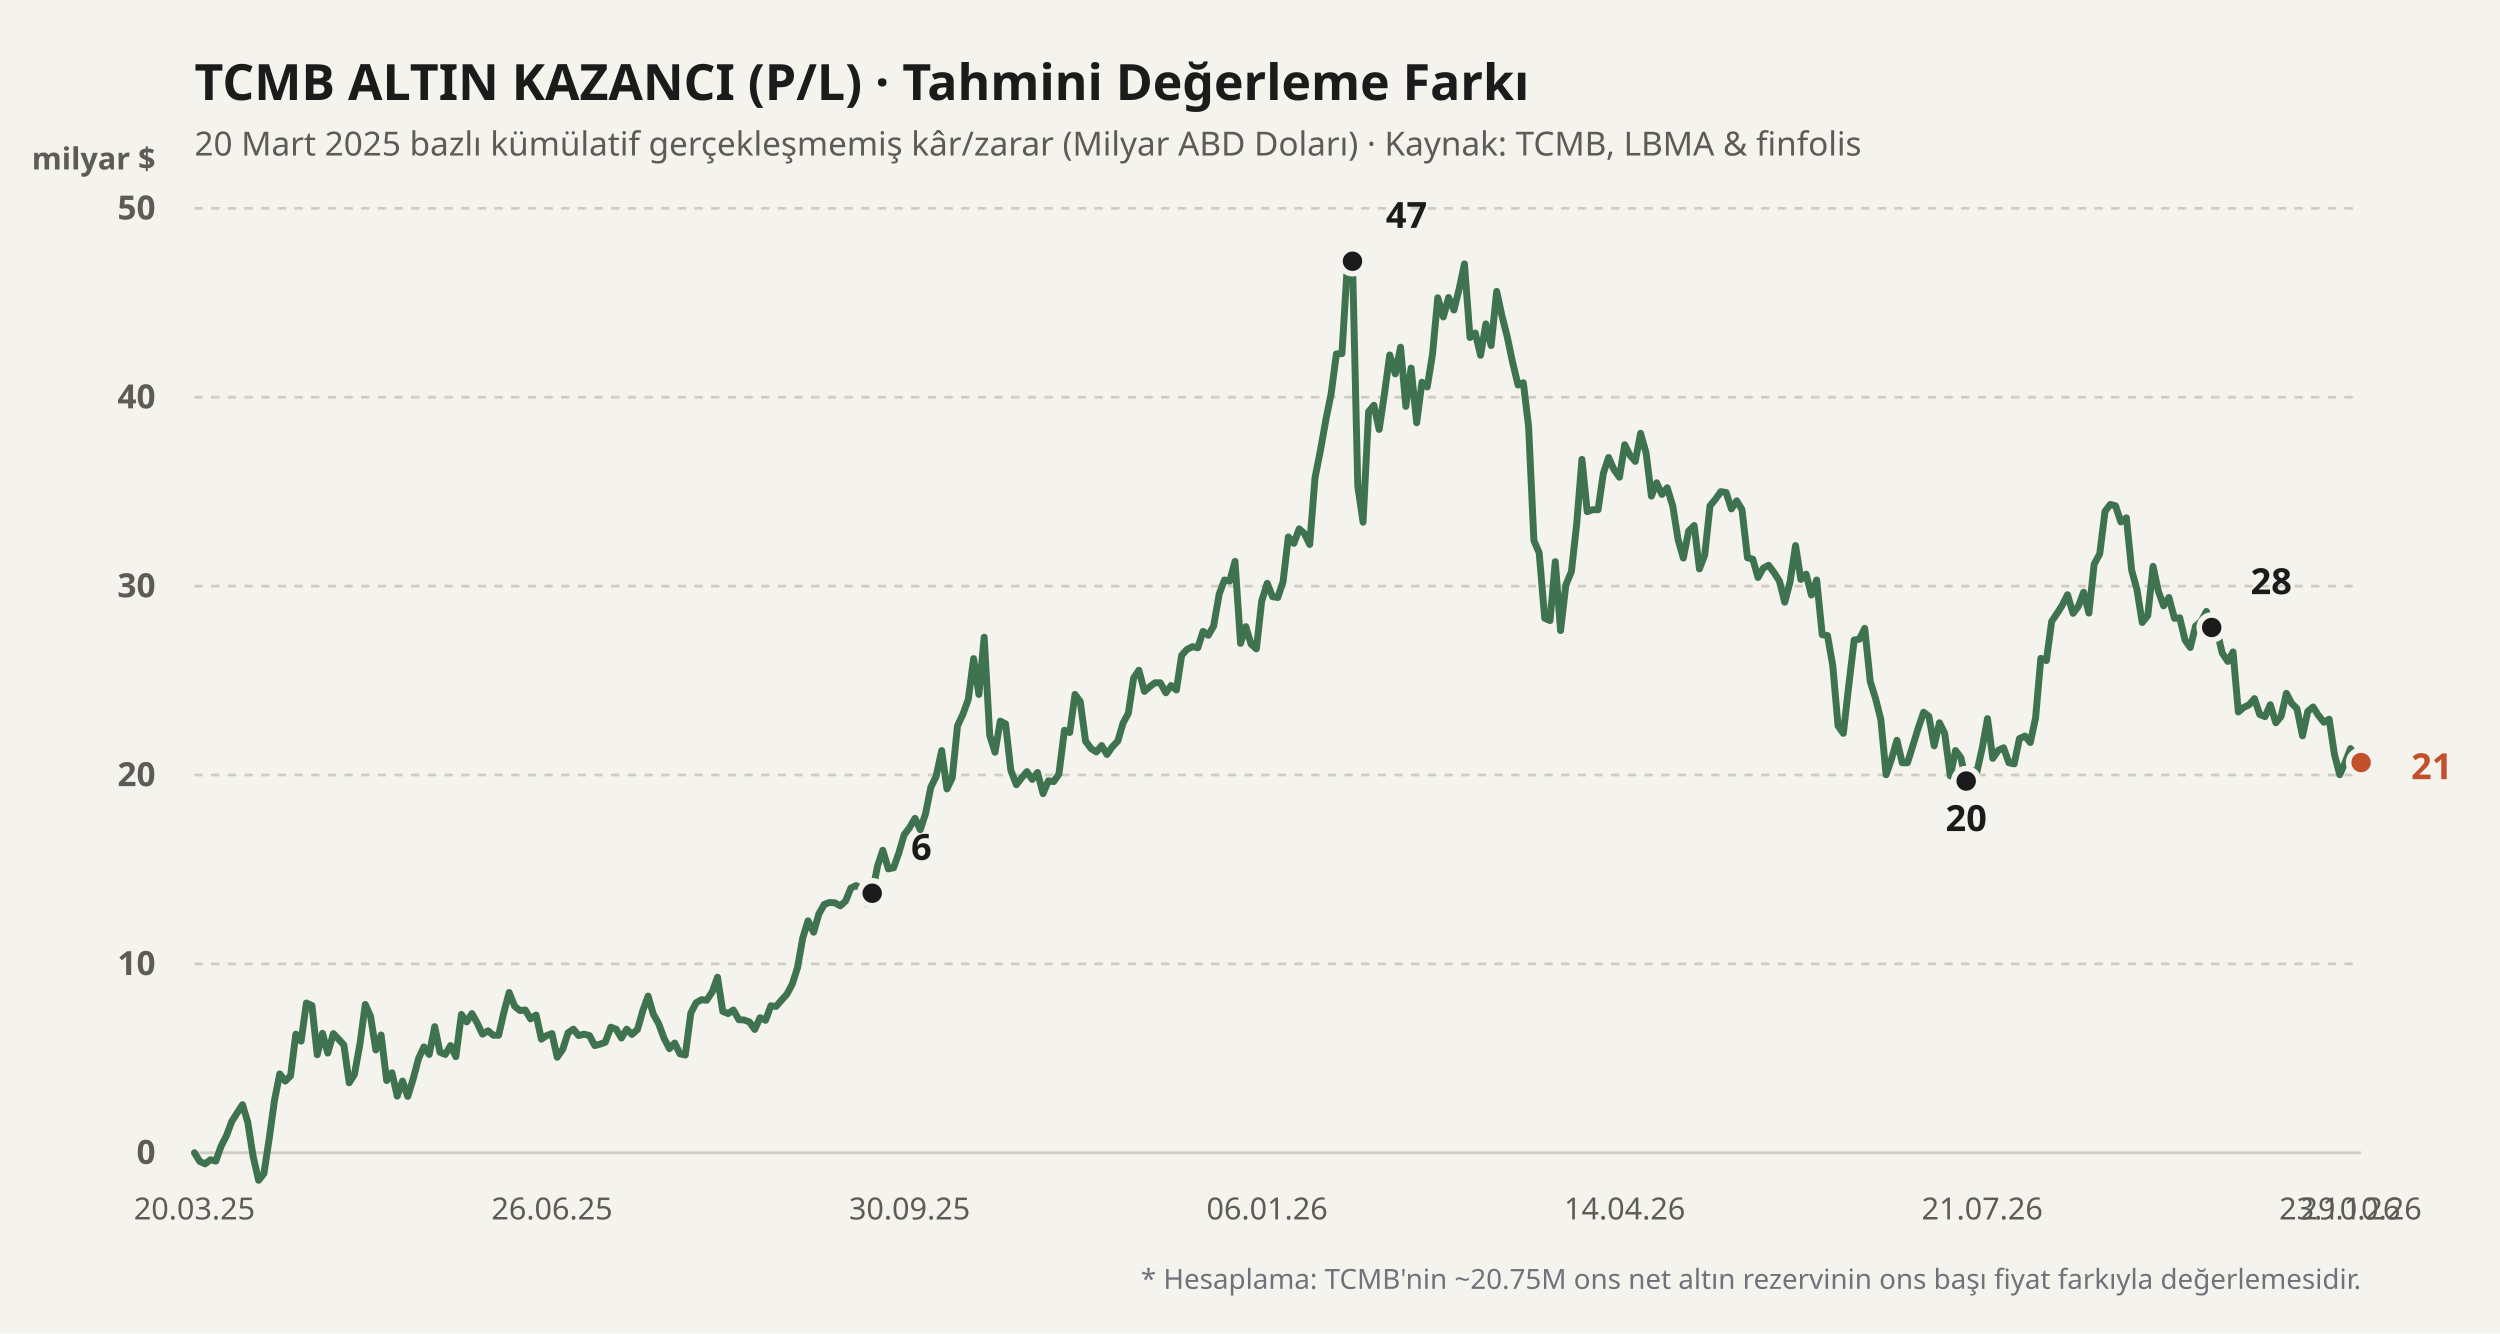
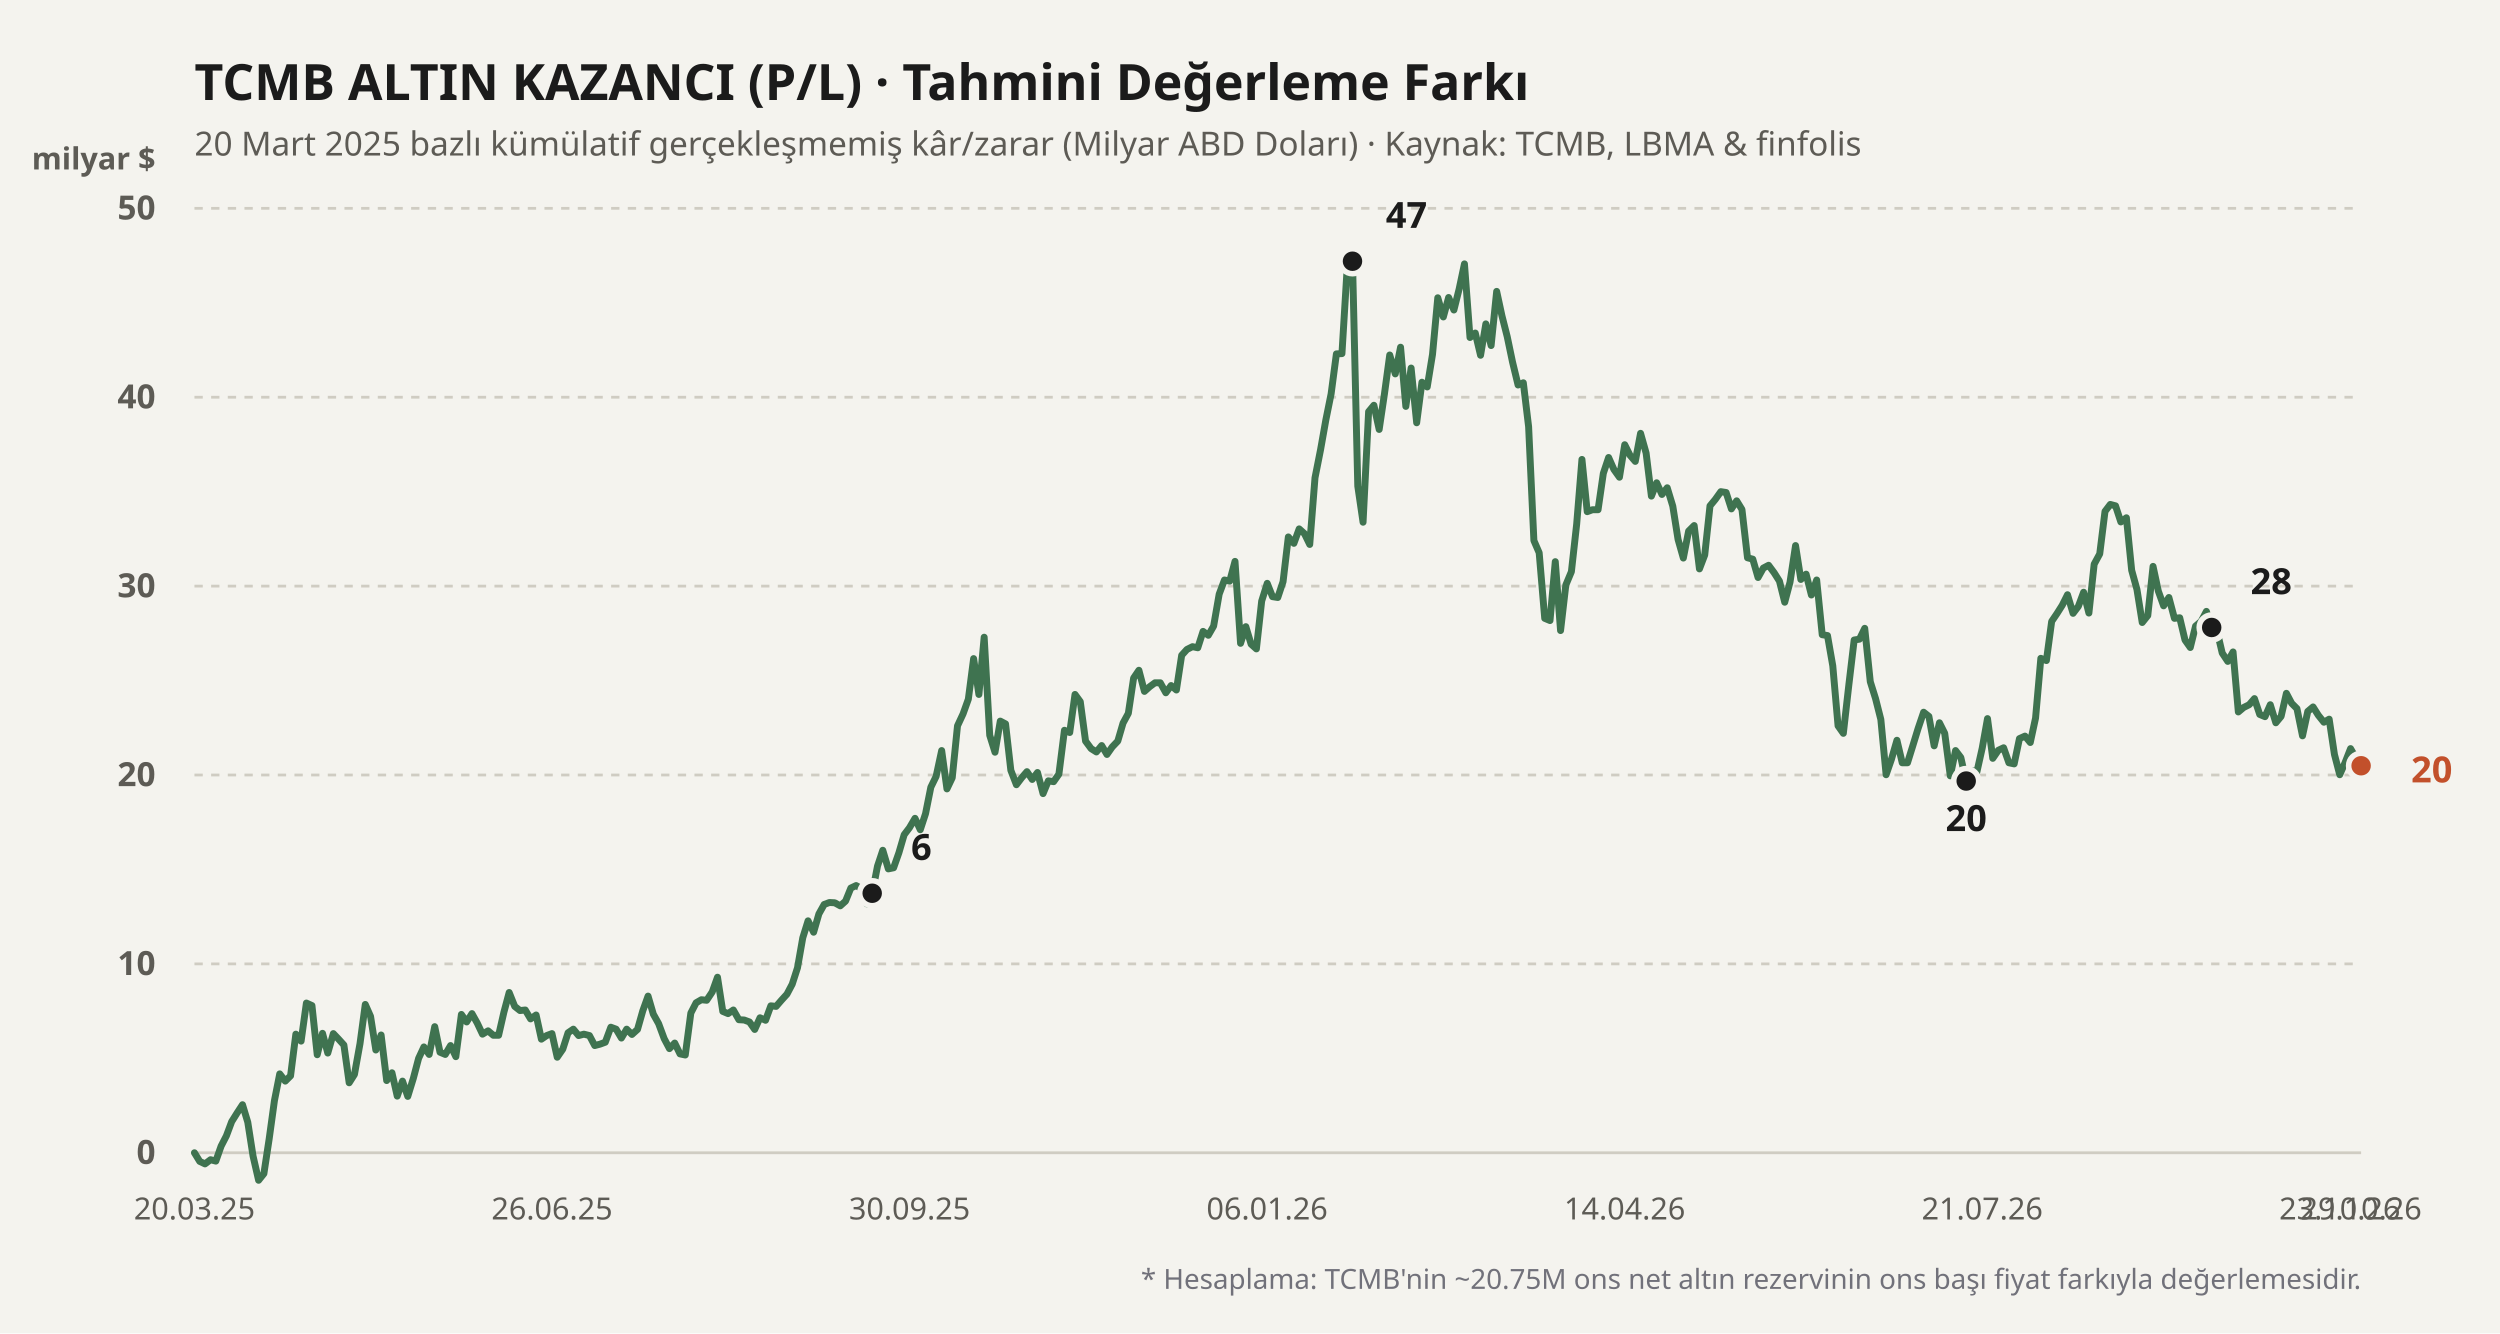
<svg xmlns="http://www.w3.org/2000/svg" viewBox="0 0 900 480" width="100%" height="100%">
  <rect width="900" height="480" fill="#f4f3ee" />
  <text x="70" y="36" fill="#1b1b1b" font-size="18" font-weight="700" font-family="'Bricolage Grotesque', system-ui, sans-serif">
    TCMB ALTIN KAZANCI (P/L) · Tahmini Değerleme Farkı
  </text>
  <text x="70" y="56" fill="#5d5b55" font-size="12" font-family="'Bricolage Grotesque', system-ui, sans-serif">
    20 Mart 2025 bazlı kümülatif gerçekleşmemiş kâr/zarar (Milyar ABD Doları) · Kaynak: TCMB, LBMA &amp; finfolis
  </text>
  <text x="56" y="61" fill="#5d5b55" font-size="11" font-weight="600" font-family="'Bricolage Grotesque', system-ui, sans-serif" text-anchor="end">milyar $</text>
  <line x1="70" y1="415" x2="850" y2="415" stroke="#cfccc2" stroke-width="1" stroke-dasharray="none" />
  <text x="56" y="419" fill="#5d5b55" font-size="12" font-family="'Bricolage Grotesque', system-ui, sans-serif" text-anchor="end" font-weight="600">0</text>
  <line x1="70" y1="347" x2="850" y2="347" stroke="#cfccc2" stroke-width="1" stroke-dasharray="3,3" />
  <text x="56" y="351" fill="#5d5b55" font-size="12" font-family="'Bricolage Grotesque', system-ui, sans-serif" text-anchor="end" font-weight="600">10</text>
  <line x1="70" y1="279" x2="850" y2="279" stroke="#cfccc2" stroke-width="1" stroke-dasharray="3,3" />
  <text x="56" y="283" fill="#5d5b55" font-size="12" font-family="'Bricolage Grotesque', system-ui, sans-serif" text-anchor="end" font-weight="600">20</text>
  <line x1="70" y1="211" x2="850" y2="211" stroke="#cfccc2" stroke-width="1" stroke-dasharray="3,3" />
  <text x="56" y="215" fill="#5d5b55" font-size="12" font-family="'Bricolage Grotesque', system-ui, sans-serif" text-anchor="end" font-weight="600">30</text>
  <line x1="70" y1="143" x2="850" y2="143" stroke="#cfccc2" stroke-width="1" stroke-dasharray="3,3" />
  <text x="56" y="147" fill="#5d5b55" font-size="12" font-family="'Bricolage Grotesque', system-ui, sans-serif" text-anchor="end" font-weight="600">40</text>
  <line x1="70" y1="75" x2="850" y2="75" stroke="#cfccc2" stroke-width="1" stroke-dasharray="3,3" />
  <text x="56" y="79" fill="#5d5b55" font-size="12" font-family="'Bricolage Grotesque', system-ui, sans-serif" text-anchor="end" font-weight="600">50</text>
  <defs>
    <linearGradient id="altin-grad" x1="0" y1="0" x2="0" y2="1">
      <stop offset="0%" stop-color="#3f7350" stop-opacity="0.25" />
      <stop offset="100%" stop-color="#3f7350" stop-opacity="0.02" />
    </linearGradient>
  </defs>
-   <polyline fill="none" stroke="#3f7350" stroke-width="2.5" stroke-linecap="round" stroke-linejoin="round" points="70.0,415.0 71.9,418.1 73.8,419.0 75.8,417.5 77.7,418.0 79.6,412.6 81.5,408.9 83.4,403.8 85.4,400.6 87.3,397.7 89.2,404.0 91.1,416.2 93.1,424.9 95.0,422.5 96.9,410.0 98.8,396.2 100.7,386.6 102.7,389.2 104.6,387.3 106.5,372.3 108.4,374.8 110.3,361.1 112.3,362.0 114.2,379.7 116.1,372.0 118.0,379.1 120.0,372.1 121.9,374.1 123.8,376.2 125.7,389.8 127.6,386.8 129.6,375.7 131.5,361.6 133.4,365.9 135.3,378.0 137.2,372.6 139.2,389.0 141.1,386.2 143.0,394.6 144.9,389.2 146.8,394.7 148.8,388.2 150.7,381.0 152.6,376.9 154.5,379.6 156.5,369.6 158.4,378.8 160.3,379.6 162.2,376.4 164.1,380.4 166.1,365.2 168.0,367.9 169.9,364.9 171.8,368.3 173.7,372.3 175.7,371.1 177.6,372.7 179.5,372.7 181.4,364.4 183.3,357.3 185.3,362.3 187.2,363.8 189.1,363.6 191.0,366.8 193.0,365.4 194.9,374.1 196.8,372.8 198.7,372.1 200.6,380.6 202.6,377.7 204.5,371.8 206.4,370.5 208.3,372.8 210.2,372.3 212.2,372.8 214.1,376.4 216.0,375.9 217.9,375.2 219.9,369.8 221.8,370.5 223.7,373.7 225.6,370.5 227.5,372.4 229.5,370.6 231.4,363.9 233.3,358.6 235.2,365.1 237.1,368.5 239.1,373.9 241.0,377.5 242.9,375.5 244.8,379.4 246.7,379.8 248.7,364.7 250.6,361.0 252.5,359.9 254.4,360.1 256.4,357.1 258.3,351.8 260.2,364.1 262.1,364.9 264.0,363.6 266.0,367.1 267.9,367.2 269.8,367.9 271.7,370.6 273.6,366.4 275.6,367.3 277.5,362.1 279.4,362.3 281.3,360.1 283.3,357.9 285.2,354.3 287.1,348.4 289.0,337.6 290.9,331.5 292.9,335.6 294.8,329.0 296.7,325.6 298.6,324.9 300.5,325.0 302.5,326.1 304.4,324.4 306.3,319.7 308.2,318.8 310.1,319.9 312.1,325.4 314.0,321.6 315.9,311.8 317.8,306.1 319.8,312.8 321.7,312.4 323.6,307.0 325.5,300.5 327.4,298.0 329.4,294.6 331.3,298.7 333.2,292.9 335.1,283.4 337.0,279.5 339.0,270.2 340.9,284.0 342.8,280.0 344.7,261.3 346.7,257.0 348.6,251.7 350.5,237.1 352.4,250.0 354.3,229.4 356.3,264.7 358.2,270.8 360.1,259.6 362.0,260.6 363.9,277.3 365.9,282.5 367.8,280.0 369.7,277.8 371.6,280.6 373.5,278.1 375.5,285.7 377.4,281.1 379.3,281.4 381.2,278.7 383.2,262.9 385.1,263.7 387.0,250.0 388.9,252.6 390.8,266.8 392.8,269.5 394.7,270.7 396.6,268.4 398.5,271.6 400.4,268.9 402.4,266.8 404.3,260.3 406.2,256.8 408.1,244.1 410.0,241.3 412.0,248.9 413.9,247.2 415.8,245.8 417.7,245.8 419.7,249.4 421.6,246.8 423.5,248.4 425.4,235.9 427.3,233.8 429.3,232.8 431.2,233.2 433.1,227.3 435.0,228.7 436.9,225.4 438.9,213.9 440.8,208.8 442.7,209.2 444.6,202.1 446.6,231.6 448.5,225.6 450.4,231.9 452.3,233.6 454.2,216.4 456.2,210.0 458.1,214.8 460.0,215.1 461.9,209.4 463.8,193.3 465.8,195.6 467.7,190.4 469.6,192.1 471.5,196.0 473.4,172.0 475.4,161.9 477.3,151.2 479.2,141.8 481.1,127.4 483.1,127.3 485.0,96.1 486.9,94.0 488.8,175.0 490.7,188.0 492.7,148.2 494.6,145.9 496.5,154.6 498.4,141.8 500.3,127.8 502.3,134.6 504.2,125.0 506.1,146.3 508.0,132.5 510.0,152.2 511.9,137.6 513.8,139.3 515.7,127.6 517.6,107.2 519.6,114.1 521.5,107.1 523.4,111.6 525.3,104.0 527.2,95.0 529.2,121.5 531.1,119.9 533.0,127.9 534.9,116.6 536.8,124.4 538.8,104.9 540.7,113.7 542.6,121.2 544.5,130.3 546.5,138.6 548.4,137.8 550.3,153.6 552.2,194.6 554.1,199.0 556.1,222.6 558.0,223.4 559.9,202.2 561.8,227.0 563.7,210.6 565.7,205.8 567.6,188.7 569.5,165.4 571.4,184.2 573.3,183.5 575.3,183.5 577.2,170.4 579.1,164.7 581.0,169.0 583.0,171.8 584.9,160.1 586.8,163.9 588.7,166.1 590.6,156.0 592.6,163.1 594.5,178.6 596.4,173.8 598.3,178.0 600.2,175.6 602.2,182.2 604.1,194.2 606.0,200.9 607.9,191.2 609.9,189.2 611.8,204.8 613.7,199.8 615.6,182.1 617.5,179.8 619.5,177.0 621.4,177.3 623.3,183.2 625.2,180.3 627.1,183.4 629.1,200.8 631.0,201.3 632.9,207.9 634.8,204.5 636.7,203.5 638.7,206.2 640.6,209.2 642.5,216.8 644.4,209.6 646.4,196.4 648.3,208.6 650.2,206.7 652.1,214.2 654.0,208.8 656.0,228.5 657.9,228.8 659.8,239.7 661.7,261.3 663.6,264.0 665.6,246.4 667.5,230.4 669.4,230.1 671.3,226.2 673.3,245.4 675.2,251.5 677.1,259.0 679.0,278.9 680.9,273.4 682.9,266.5 684.8,274.6 686.7,274.6 688.6,268.5 690.5,262.3 692.5,256.4 694.4,257.9 696.3,268.5 698.2,260.2 700.1,264.0 702.1,279.3 704.0,270.2 705.9,272.7 707.8,281.2 709.8,277.4 711.7,277.8 713.6,269.3 715.5,258.7 717.4,273.0 719.4,270.1 721.3,269.2 723.2,274.6 725.1,275.0 727.0,265.9 729.0,265.0 730.9,267.3 732.8,258.5 734.7,237.0 736.7,237.8 738.6,223.7 740.5,220.9 742.4,217.9 744.3,214.1 746.3,220.8 748.2,218.3 750.1,213.2 752.0,220.7 753.9,203.1 755.9,199.4 757.8,184.1 759.7,181.6 761.6,182.1 763.5,187.9 765.5,186.4 767.4,205.3 769.3,212.2 771.2,224.1 773.2,221.6 775.1,203.9 777.0,212.8 778.9,218.1 780.8,215.1 782.8,222.6 784.7,222.4 786.6,230.4 788.5,233.1 790.4,225.4 792.4,223.7 794.3,220.1 796.2,225.9 798.1,227.0 800.0,235.1 802.0,238.1 803.9,234.7 805.8,256.3 807.7,254.7 809.7,253.7 811.6,251.5 813.5,257.2 815.4,258.0 817.3,253.7 819.3,260.2 821.2,257.9 823.1,249.6 825.0,253.2 826.9,255.1 828.9,264.9 830.8,256.1 832.7,254.5 834.6,257.5 836.6,260.0 838.5,258.9 840.4,271.6 842.3,278.9 844.2,274.6 846.2,269.5 848.1,272.8 850.0,274.5" />
+   <polyline fill="none" stroke="#3f7350" stroke-width="2.5" stroke-linecap="round" stroke-linejoin="round" points="70.0,415.0 71.9,418.1 73.8,419.0 75.8,417.5 77.7,418.0 79.6,412.6 81.5,408.9 83.4,403.8 85.4,400.6 87.3,397.7 89.2,404.0 91.1,416.2 93.1,424.9 95.0,422.5 96.9,410.0 98.8,396.2 100.7,386.6 102.7,389.2 104.6,387.3 106.5,372.3 108.4,374.8 110.3,361.1 112.3,362.0 114.2,379.7 116.1,372.0 118.0,379.1 120.0,372.1 121.9,374.1 123.8,376.2 125.7,389.8 127.6,386.8 129.6,375.7 131.5,361.6 133.4,365.9 135.3,378.0 137.2,372.6 139.2,389.0 141.1,386.2 143.0,394.6 144.9,389.2 146.8,394.7 148.8,388.2 150.7,381.0 152.6,376.9 154.5,379.6 156.5,369.6 158.4,378.8 160.3,379.6 162.2,376.4 164.1,380.4 166.1,365.2 168.0,367.9 169.9,364.9 171.8,368.3 173.7,372.3 175.7,371.1 177.6,372.7 179.5,372.7 181.4,364.4 183.3,357.3 185.3,362.3 187.2,363.8 189.1,363.6 191.0,366.8 193.0,365.4 194.9,374.1 196.8,372.8 198.7,372.1 200.6,380.6 202.6,377.7 204.5,371.8 206.4,370.5 208.3,372.8 210.2,372.3 212.2,372.8 214.1,376.4 216.0,375.9 217.9,375.2 219.9,369.8 221.8,370.5 223.7,373.7 225.6,370.5 227.5,372.4 229.5,370.6 231.4,363.9 233.3,358.6 235.2,365.1 237.1,368.5 239.1,373.9 241.0,377.5 242.9,375.5 244.8,379.4 246.7,379.8 248.7,364.7 250.6,361.0 252.5,359.9 254.4,360.1 256.4,357.1 258.3,351.8 260.2,364.1 262.1,364.9 264.0,363.6 266.0,367.1 267.9,367.2 269.8,367.9 271.7,370.6 273.6,366.4 275.6,367.3 277.5,362.1 279.4,362.3 281.3,360.1 283.3,357.9 285.2,354.3 287.1,348.4 289.0,337.6 290.9,331.5 292.9,335.6 294.8,329.0 296.7,325.6 298.6,324.9 300.5,325.0 302.5,326.1 304.4,324.4 306.3,319.7 308.2,318.8 310.1,319.9 312.1,325.4 314.0,321.6 315.9,311.8 317.8,306.1 319.8,312.8 321.7,312.4 323.6,307.0 325.5,300.5 327.4,298.0 329.4,294.6 331.3,298.7 333.2,292.9 335.1,283.4 337.0,279.5 339.0,270.2 340.9,284.0 342.8,280.0 344.7,261.3 346.7,257.0 348.6,251.7 350.5,237.1 352.4,250.0 354.3,229.4 356.3,264.7 358.2,270.8 360.1,259.6 362.0,260.6 363.9,277.3 365.9,282.5 367.8,280.0 369.7,277.8 371.6,280.6 373.5,278.1 375.5,285.7 377.4,281.1 379.3,281.4 381.2,278.7 383.2,262.9 385.1,263.7 387.0,250.0 388.9,252.6 390.8,266.8 392.8,269.5 394.7,270.7 396.6,268.4 398.5,271.6 400.4,268.9 402.4,266.8 404.3,260.3 406.2,256.8 408.1,244.1 410.0,241.3 412.0,248.9 413.9,247.2 415.8,245.8 417.7,245.8 419.7,249.4 421.6,246.8 423.5,248.4 425.4,235.9 427.3,233.8 429.3,232.8 431.2,233.2 433.1,227.3 435.0,228.7 436.9,225.4 438.9,213.9 440.8,208.8 442.7,209.2 444.6,202.1 446.6,231.6 448.5,225.6 450.4,231.9 452.3,233.6 454.2,216.4 456.2,210.0 458.1,214.8 460.0,215.1 461.9,209.4 463.8,193.3 465.8,195.6 467.7,190.4 469.6,192.1 471.5,196.0 473.4,172.0 475.4,161.9 477.3,151.2 479.2,141.8 481.1,127.4 483.1,127.3 485.0,96.1 486.9,94.0 488.8,175.0 490.7,188.0 492.7,148.2 494.6,145.9 496.5,154.6 498.4,141.8 500.3,127.8 502.3,134.6 504.2,125.0 506.1,146.3 508.0,132.5 510.0,152.2 511.9,137.6 513.8,139.3 515.7,127.6 517.6,107.2 519.6,114.1 521.5,107.1 523.4,111.6 525.3,104.0 527.2,95.0 529.2,121.5 531.1,119.9 533.0,127.9 534.9,116.6 536.8,124.4 538.8,104.9 540.7,113.7 542.6,121.2 544.5,130.3 546.5,138.6 548.4,137.8 550.3,153.6 552.2,194.6 554.1,199.0 556.1,222.6 558.0,223.4 559.9,202.2 561.8,227.0 563.7,210.6 565.7,205.8 567.6,188.7 569.5,165.4 571.4,184.2 573.3,183.5 575.3,183.5 577.2,170.4 579.1,164.7 581.0,169.0 583.0,171.8 584.9,160.1 586.8,163.9 588.7,166.1 590.6,156.0 592.6,163.1 594.5,178.6 596.4,173.8 598.3,178.0 600.2,175.6 602.2,182.2 604.1,194.2 606.0,200.9 607.9,191.2 609.9,189.2 611.8,204.8 613.7,199.8 615.6,182.1 617.5,179.8 619.5,177.0 621.4,177.3 623.3,183.2 625.2,180.3 627.1,183.4 629.1,200.8 631.0,201.3 632.9,207.9 634.8,204.5 636.7,203.5 638.7,206.2 640.6,209.2 642.5,216.8 644.4,209.6 646.4,196.4 648.3,208.6 650.2,206.7 652.1,214.2 654.0,208.8 656.0,228.5 657.9,228.8 659.8,239.7 661.7,261.3 663.6,264.0 665.6,246.4 667.5,230.4 669.4,230.1 671.3,226.2 673.3,245.4 675.2,251.5 677.1,259.0 679.0,278.9 680.9,273.4 682.9,266.5 684.8,274.6 686.7,274.6 688.6,268.5 690.5,262.3 692.5,256.4 694.4,257.9 696.3,268.5 698.2,260.2 700.1,264.0 702.1,279.3 704.0,270.2 705.9,272.7 707.8,281.2 709.8,277.4 711.7,277.8 713.6,269.3 715.5,258.7 717.4,273.0 719.4,270.1 721.3,269.2 723.2,274.6 725.1,275.0 727.0,265.9 729.0,265.0 730.9,267.3 732.8,258.5 734.7,237.0 736.7,237.8 738.6,223.7 740.5,220.9 742.4,217.9 744.3,214.1 746.3,220.8 748.2,218.3 750.1,213.2 752.0,220.7 753.9,203.1 755.9,199.4 757.8,184.1 759.7,181.6 761.6,182.1 763.5,187.9 765.5,186.4 767.4,205.3 769.3,212.2 771.2,224.1 773.2,221.6 775.1,203.9 777.0,212.8 778.9,218.1 780.8,215.1 782.8,222.6 784.7,222.4 786.6,230.4 788.5,233.1 790.4,225.4 792.4,223.7 794.3,220.1 796.2,225.9 798.1,227.0 800.0,235.1 802.0,238.1 803.9,234.7 805.8,256.3 807.7,254.7 809.7,253.7 811.6,251.5 813.5,257.2 815.4,258.0 817.3,253.7 819.3,260.2 821.2,257.9 823.1,249.6 825.0,253.2 826.9,255.1 828.9,264.9 830.8,256.1 832.7,254.5 834.6,257.5 836.6,260.0 838.5,258.9 840.4,271.6 842.3,278.9 844.2,274.6 846.2,269.5 848.1,272.8 850.0,275.7" />
  <circle cx="313.99" cy="321.568" r="4.5" fill="#1b1b1b" stroke="#f4f3ee" stroke-width="2" />
  <text x="327.99" y="309.568" fill="#1b1b1b" font-weight="700" font-size="13" font-family="'Bricolage Grotesque', system-ui, sans-serif" text-anchor="start">6</text>
  <circle cx="486.897" cy="94.04" r="4.5" fill="#1b1b1b" stroke="#f4f3ee" stroke-width="2" />
  <text x="498.897" y="82.04" fill="#1b1b1b" font-weight="700" font-size="13" font-family="'Bricolage Grotesque', system-ui, sans-serif" text-anchor="start">47</text>
  <circle cx="707.833" cy="281.176" r="4.5" fill="#1b1b1b" stroke="#f4f3ee" stroke-width="2" />
  <text x="707.833" y="299.176" fill="#1b1b1b" font-weight="700" font-size="13" font-family="'Bricolage Grotesque', system-ui, sans-serif" text-anchor="middle">20</text>
  <circle cx="796.207" cy="225.892" r="4.5" fill="#1b1b1b" stroke="#f4f3ee" stroke-width="2" />
  <text x="810.207" y="213.892" fill="#1b1b1b" font-weight="700" font-size="13" font-family="'Bricolage Grotesque', system-ui, sans-serif" text-anchor="start">28</text>
-   <circle cx="850" cy="274.512" r="4.5" fill="#c2502b" stroke="#f4f3ee" stroke-width="2" />
-   <text x="868" y="280.512" fill="#c2502b" font-weight="700" font-size="13" font-family="'Bricolage Grotesque', system-ui, sans-serif" text-anchor="start">21</text>
+   <circle cx="850" cy="275.668" r="4.5" fill="#c2502b" stroke="#f4f3ee" stroke-width="2" />
+   <text x="868" y="281.668" fill="#c2502b" font-weight="700" font-size="13" font-family="'Bricolage Grotesque', system-ui, sans-serif" text-anchor="start">20</text>
  <text x="70" y="439" fill="#5d5b55" font-size="11" font-family="'Bricolage Grotesque', system-ui, sans-serif" text-anchor="middle">20.03.25</text>
  <text x="198.719" y="439" fill="#5d5b55" font-size="11" font-family="'Bricolage Grotesque', system-ui, sans-serif" text-anchor="middle">26.06.25</text>
  <text x="327.438" y="439" fill="#5d5b55" font-size="11" font-family="'Bricolage Grotesque', system-ui, sans-serif" text-anchor="middle">30.09.25</text>
  <text x="456.158" y="439" fill="#5d5b55" font-size="11" font-family="'Bricolage Grotesque', system-ui, sans-serif" text-anchor="middle">06.01.26</text>
  <text x="584.877" y="439" fill="#5d5b55" font-size="11" font-family="'Bricolage Grotesque', system-ui, sans-serif" text-anchor="middle">14.04.26</text>
  <text x="713.596" y="439" fill="#5d5b55" font-size="11" font-family="'Bricolage Grotesque', system-ui, sans-serif" text-anchor="middle">21.07.26</text>
  <text x="842.315" y="439" fill="#5d5b55" font-size="11" font-family="'Bricolage Grotesque', system-ui, sans-serif" text-anchor="middle">23.10.26</text>
  <text x="850" y="439" fill="#5d5b55" font-size="11" font-family="'Bricolage Grotesque', system-ui, sans-serif" text-anchor="middle">29.10.26</text>
  <text x="850" y="464" fill="#71717a" font-size="10" font-family="'Bricolage Grotesque', system-ui, sans-serif" text-anchor="end">
    * Hesaplama: TCMB'nin ~20.75M ons net altın rezervinin ons başı fiyat farkıyla değerlemesidir.
  </text>
</svg>
